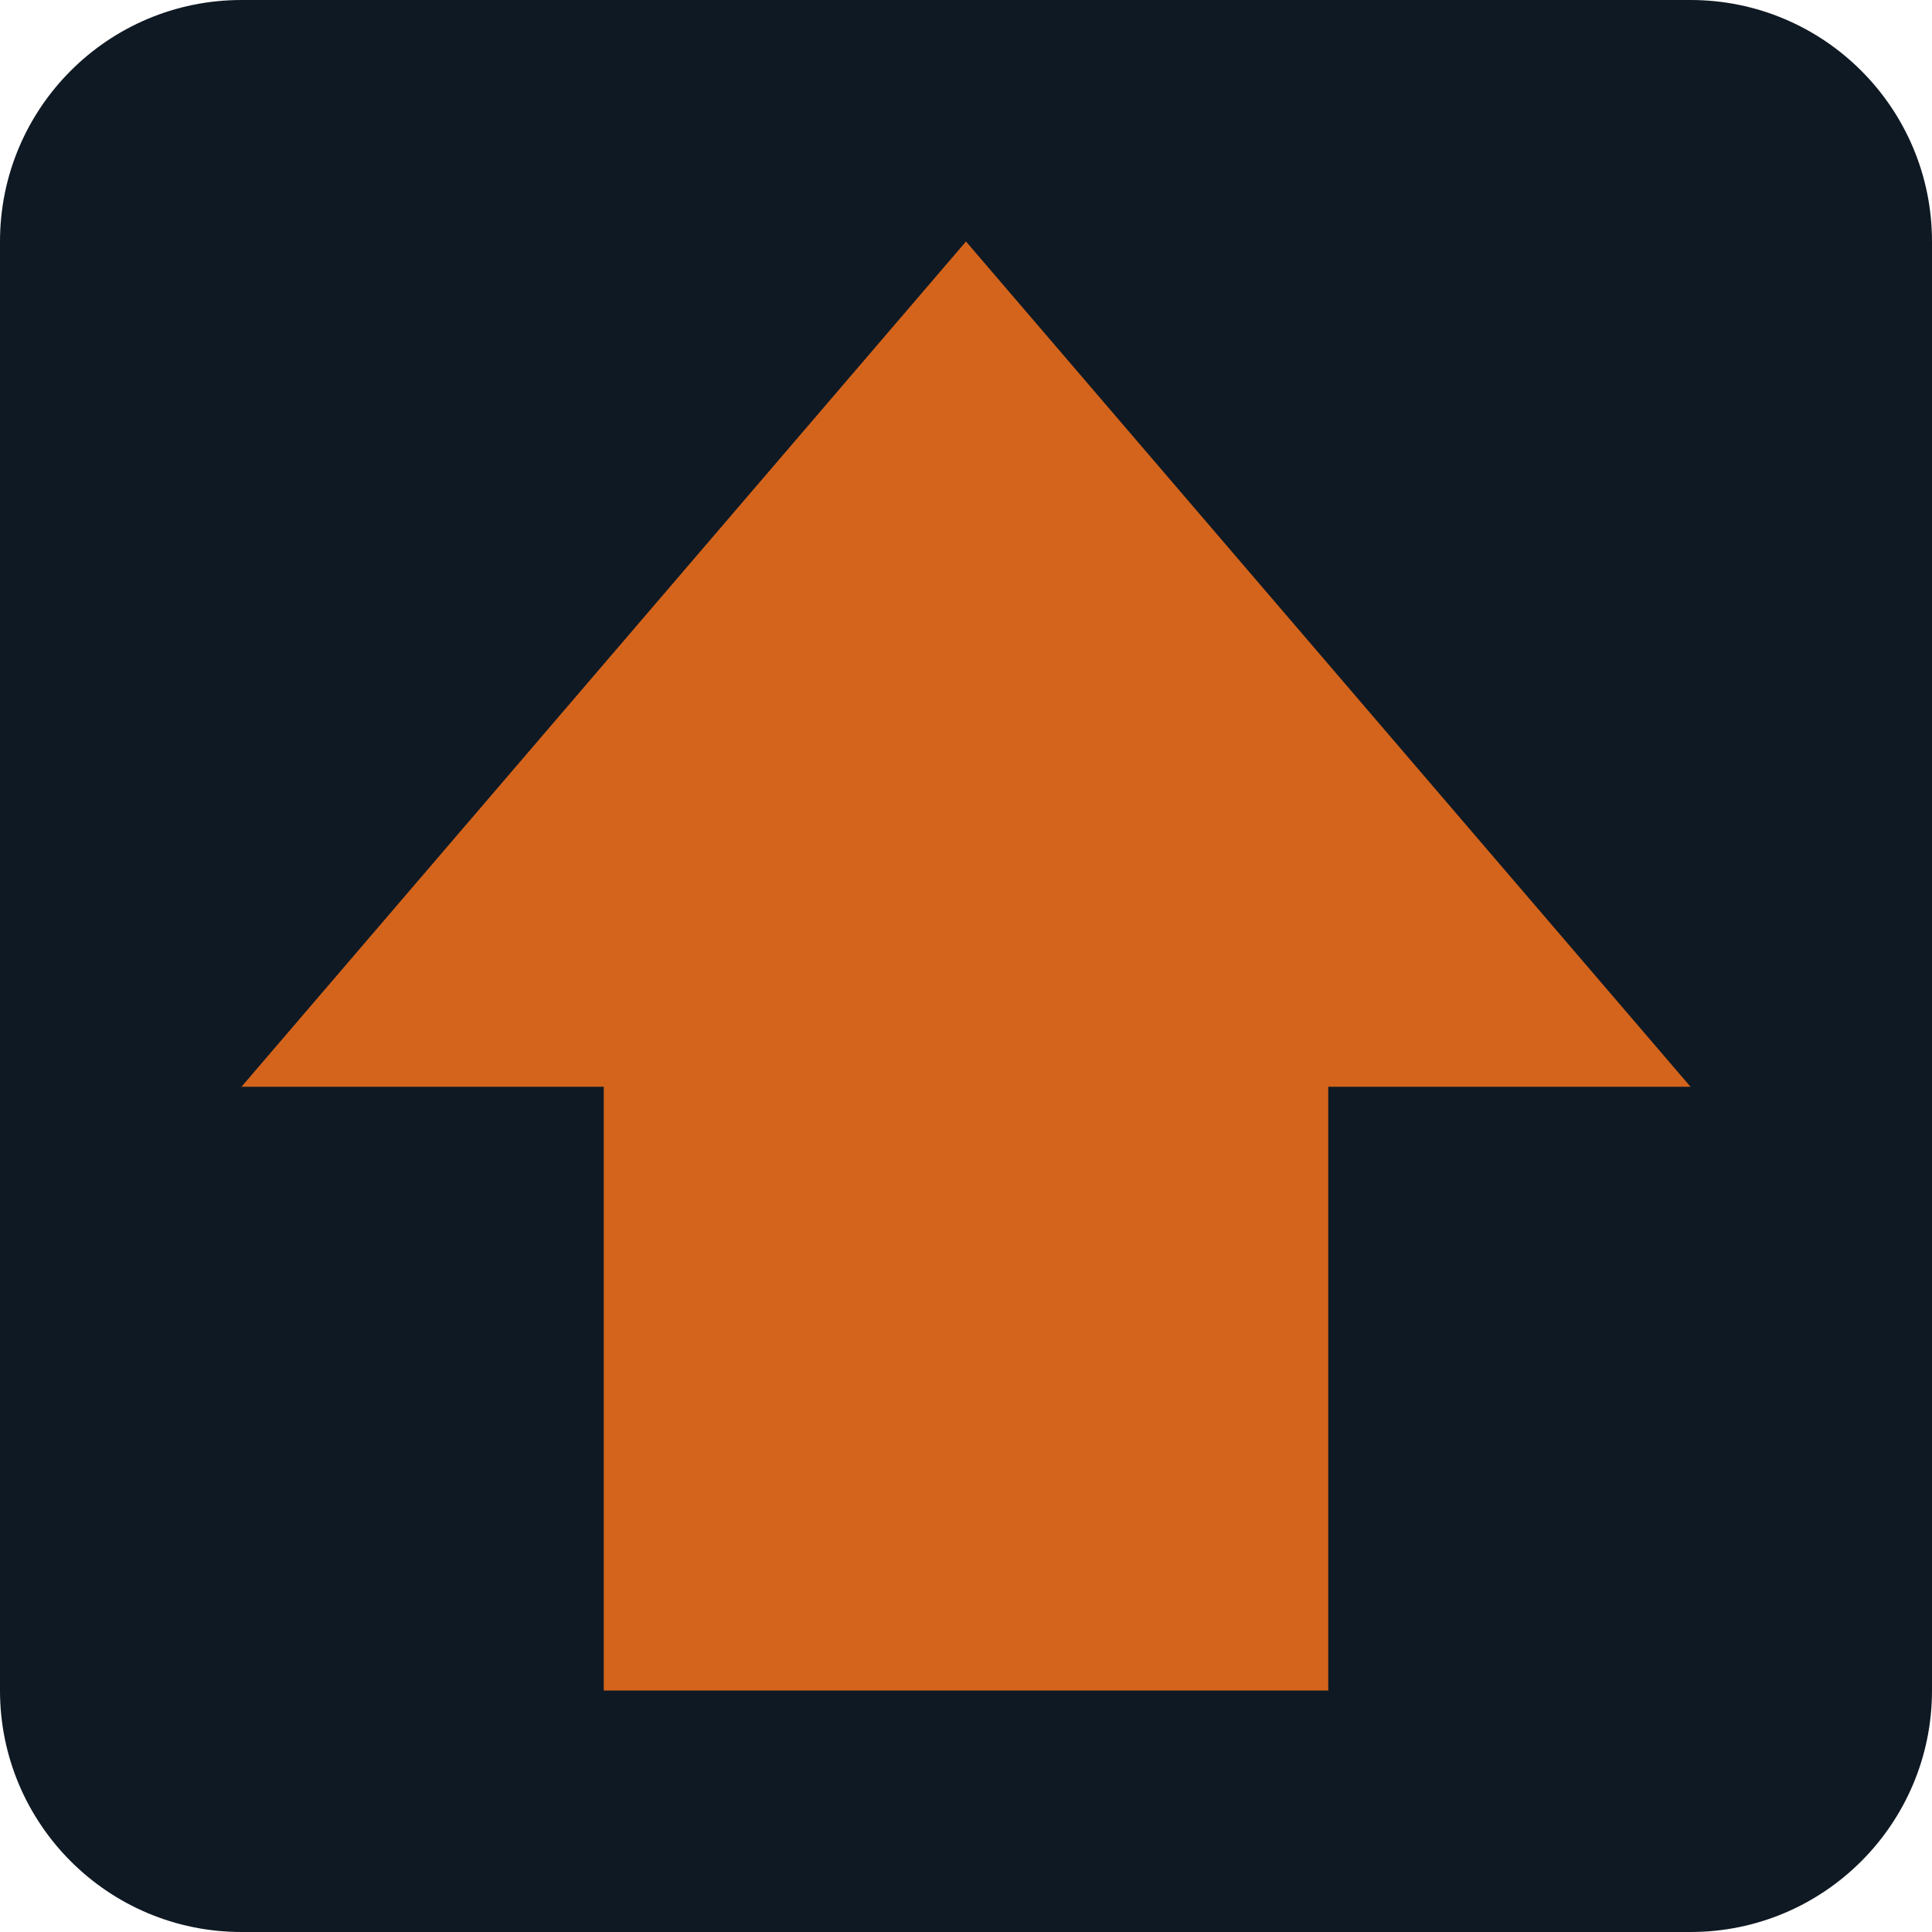
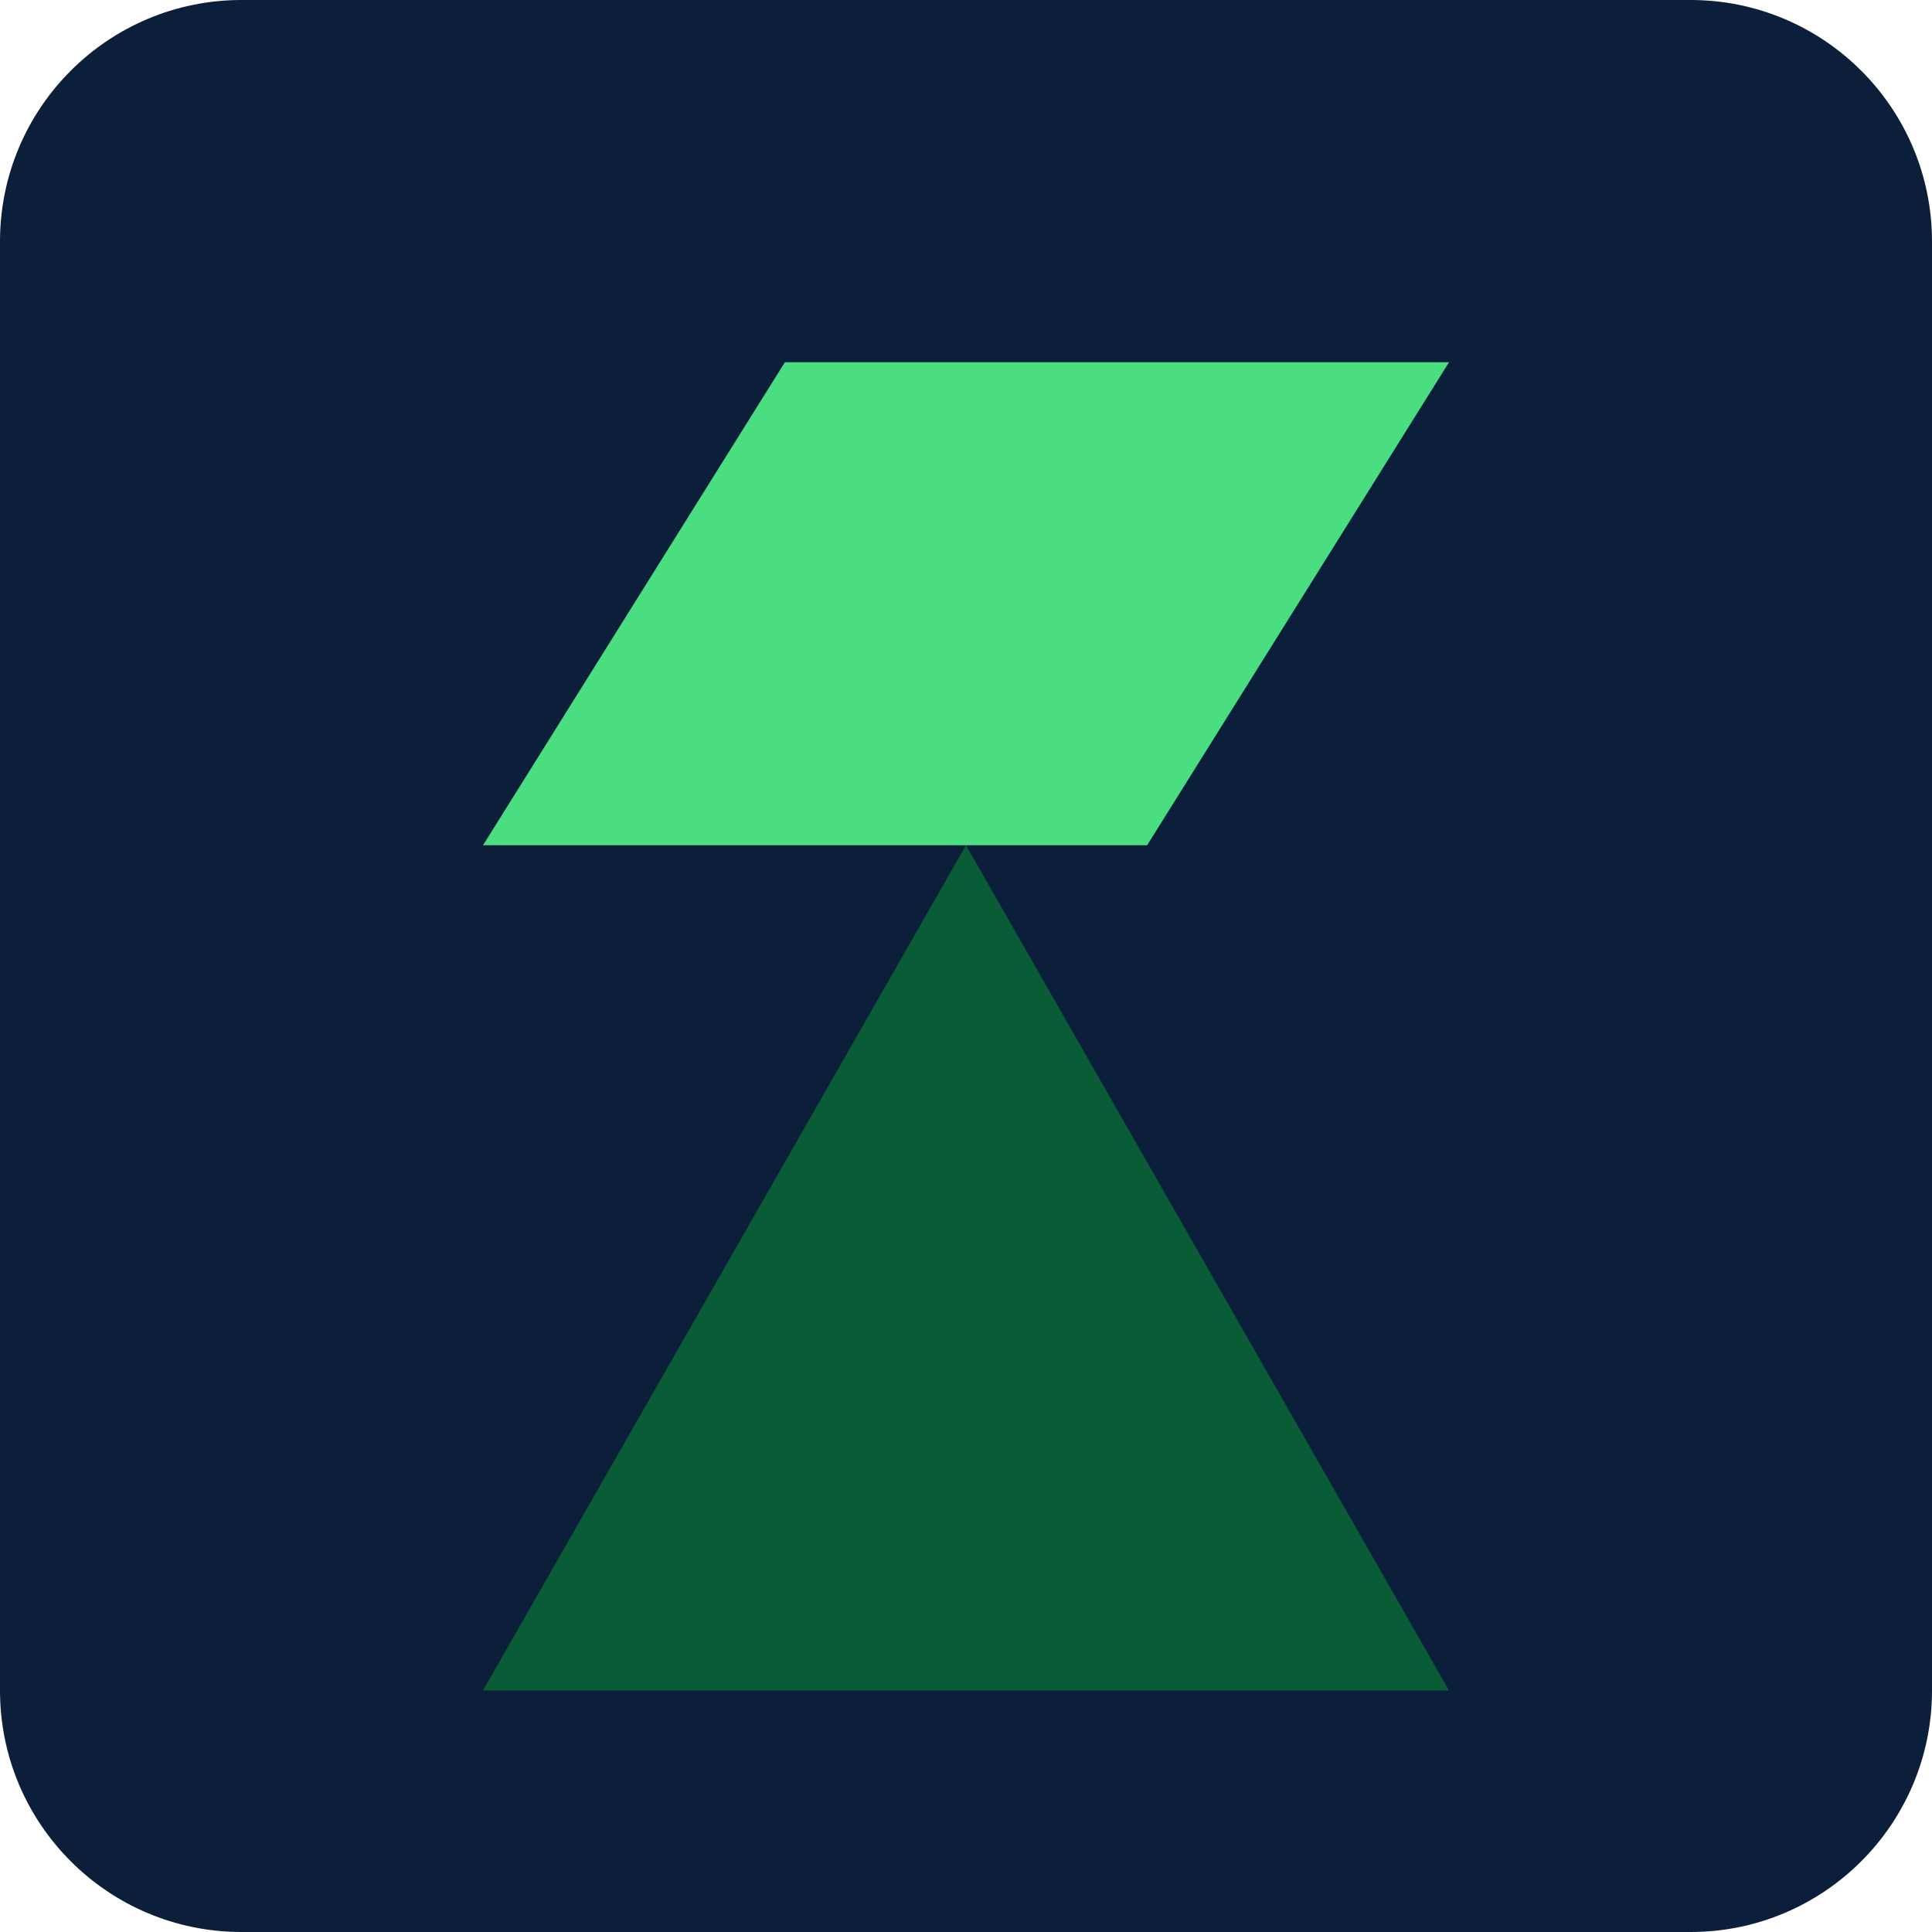
<svg xmlns="http://www.w3.org/2000/svg" viewBox="0 0 32 32">
-   <rect width="32" height="32" rx="4" fill="#0F1923" />
-   <path d="M16 4L4 18h6v10h12V18h6L16 4z" fill="#D4641C" />
+   <rect width="32" height="32" rx="4" fill="#0B1F3A" />
+   <polygon fill="#0A5C36" points="8,28 16,14 24,28" />
+   <polygon fill="#4ADE80" points="13,6 24,6 19,14 8,14" />
</svg>
